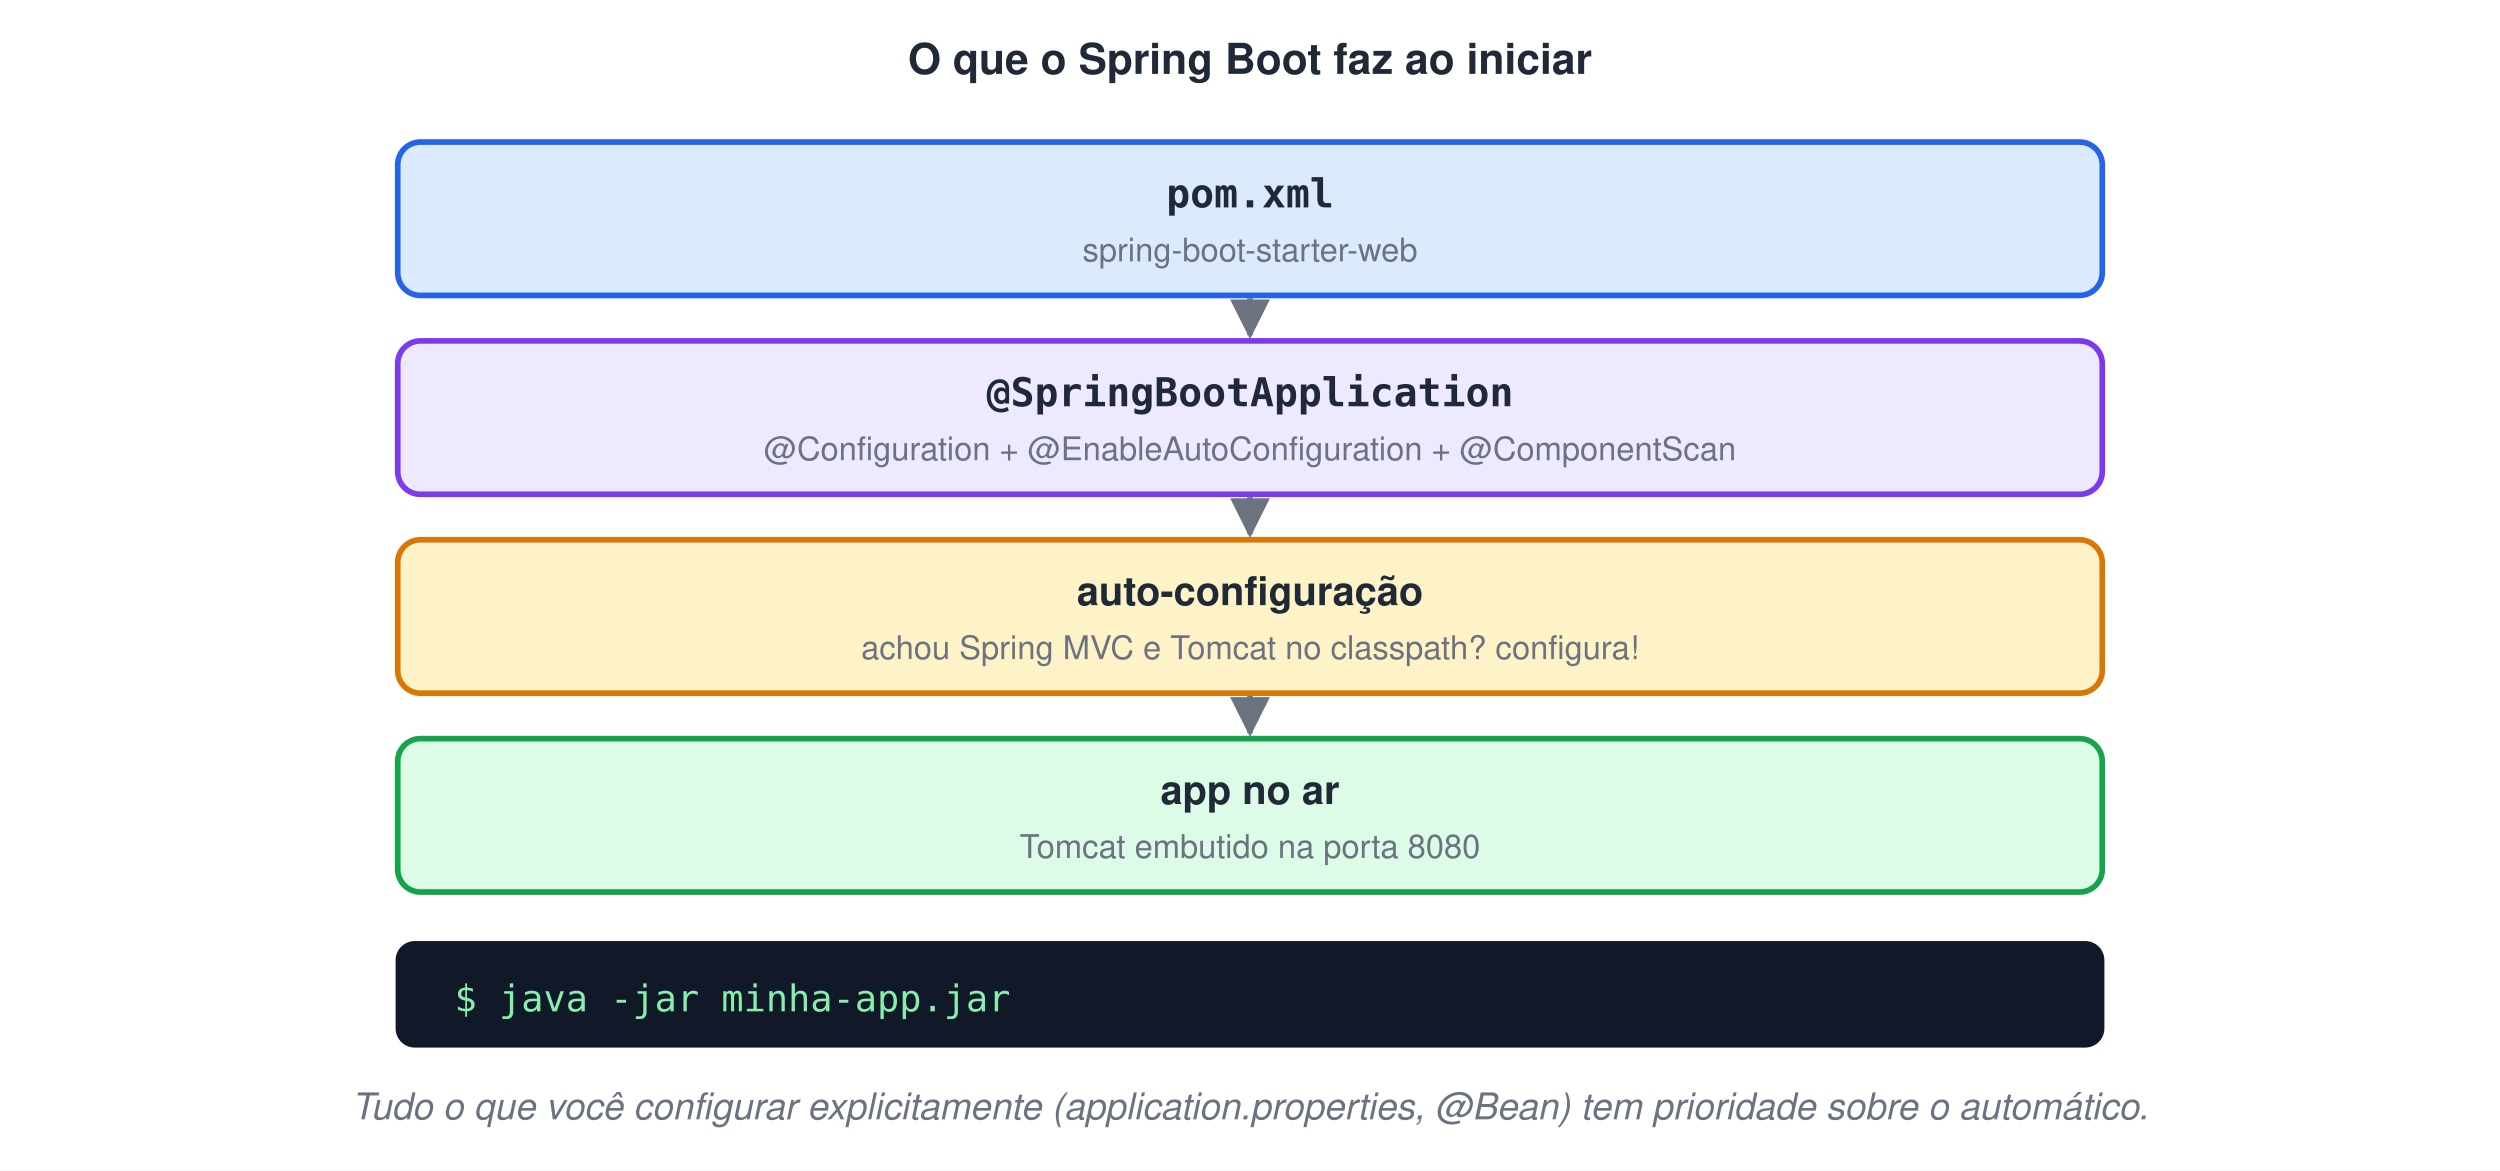
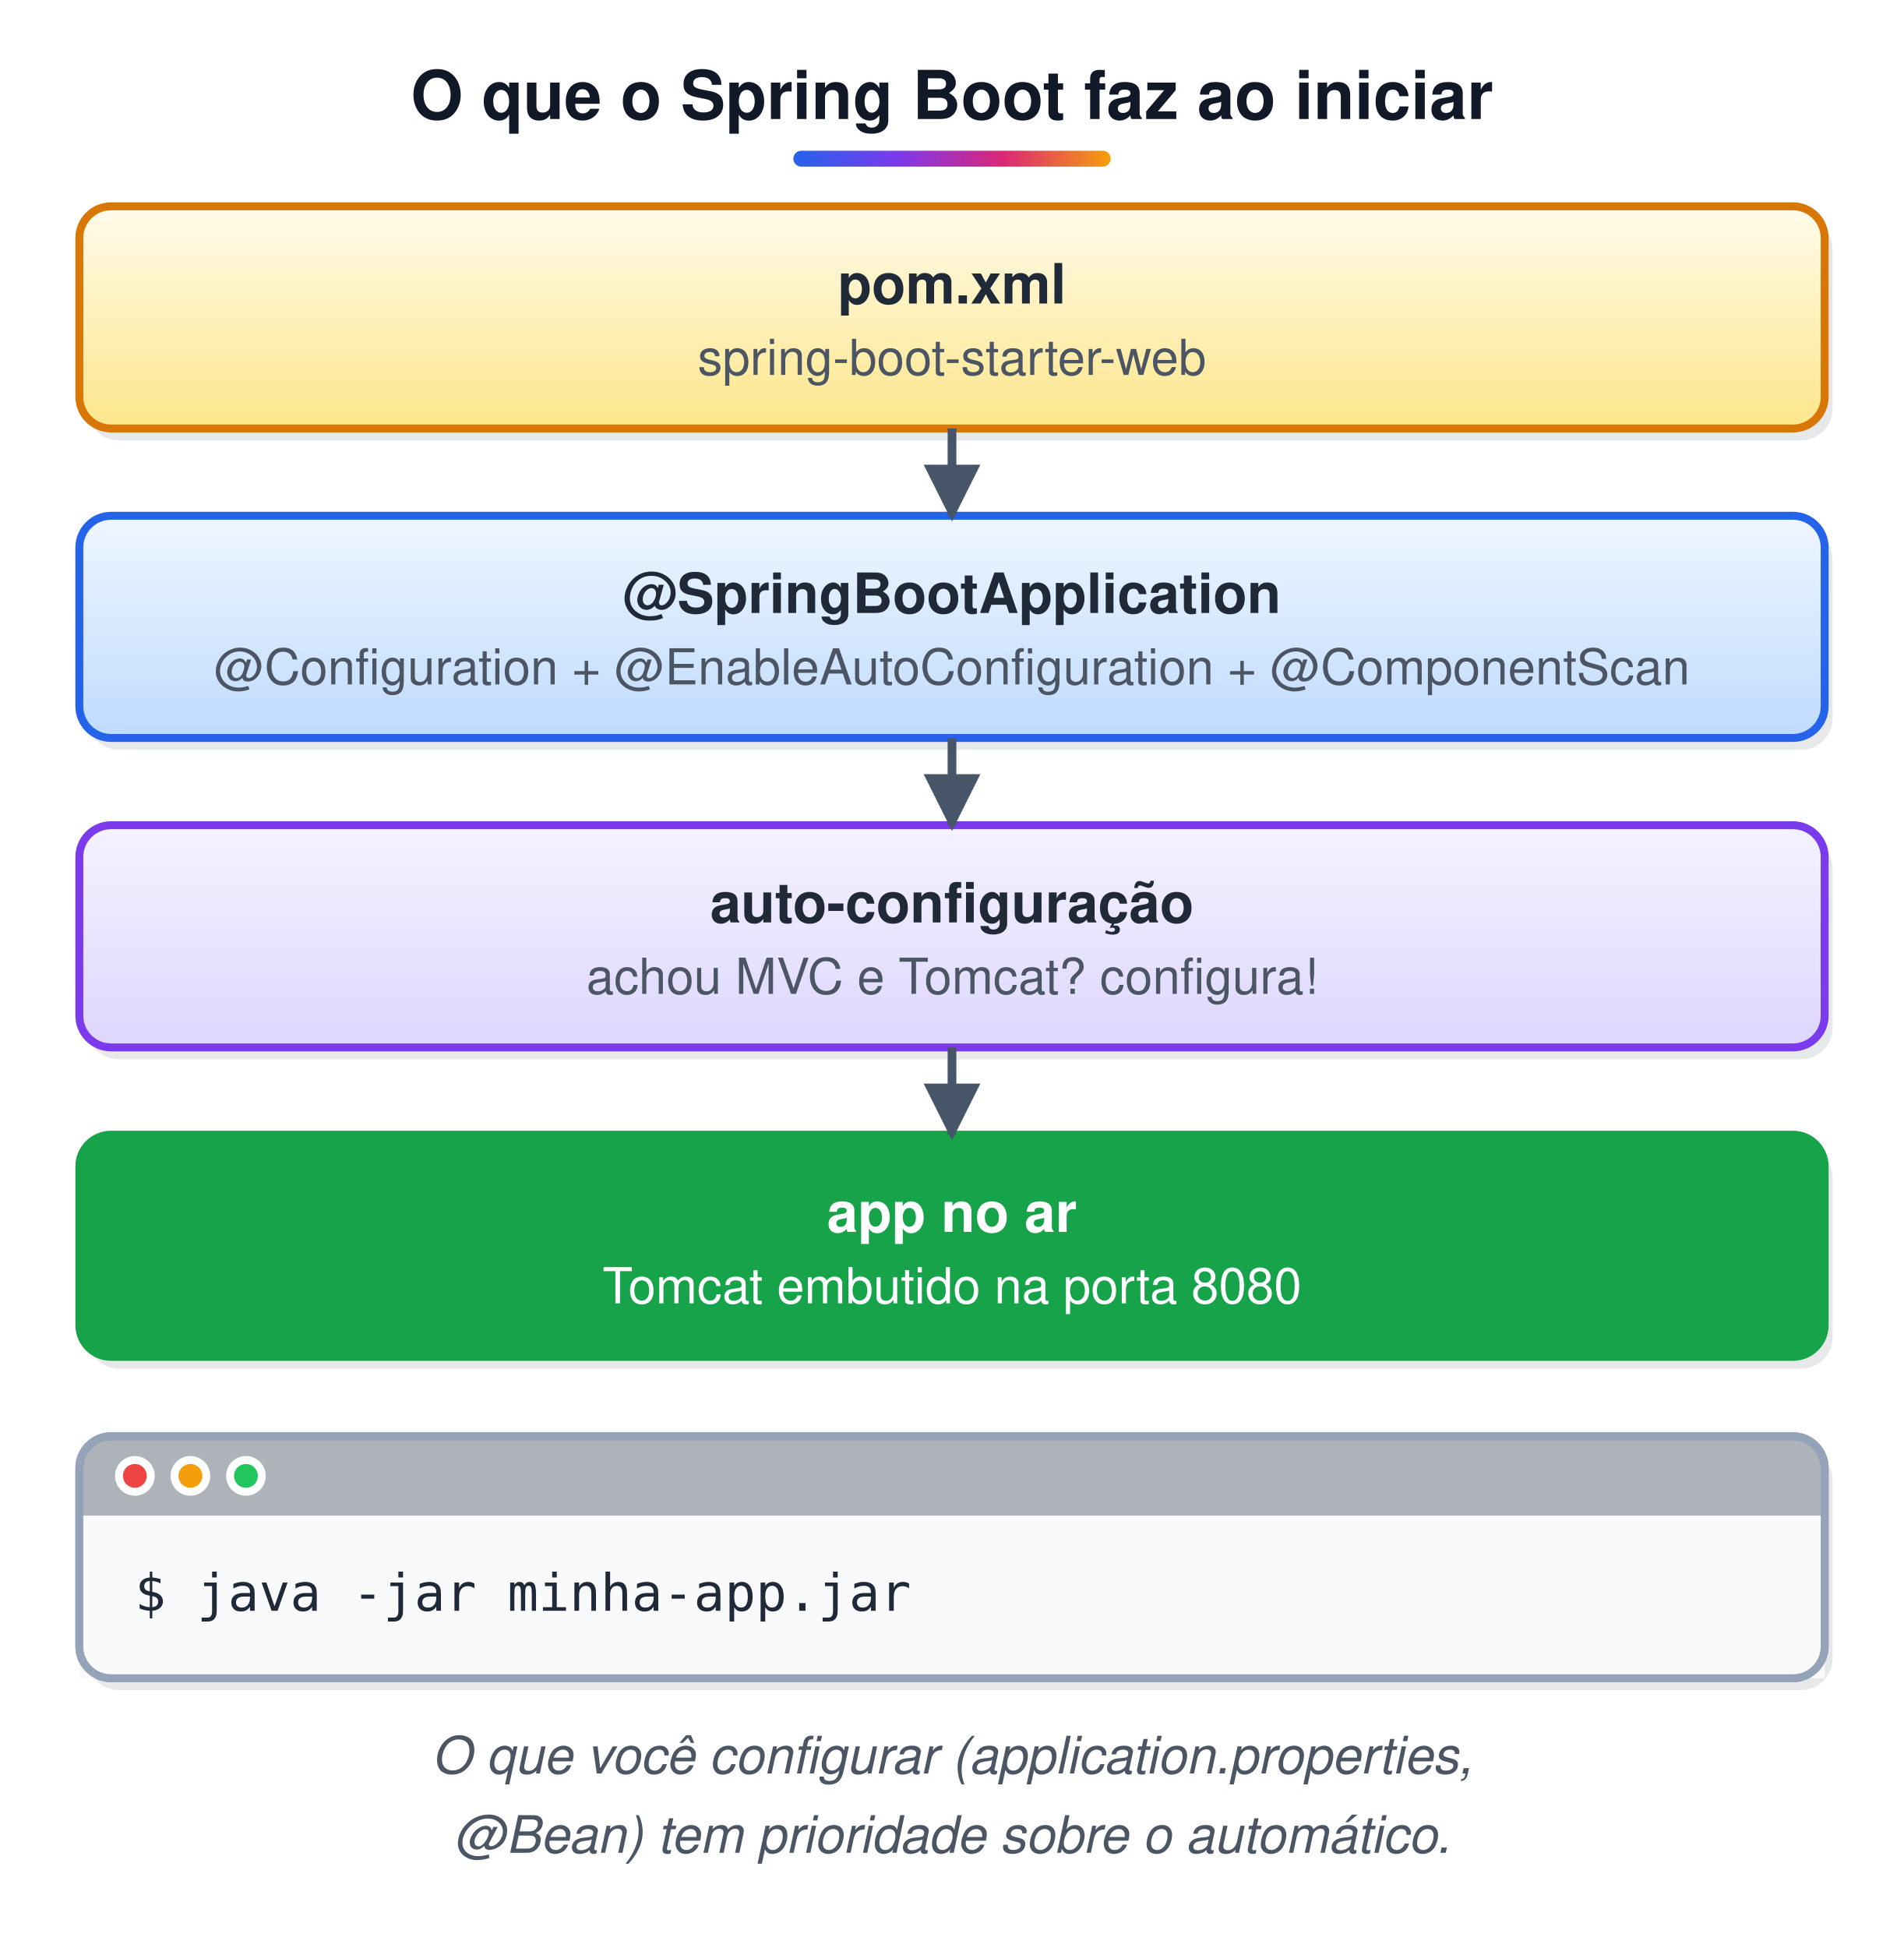
- <svg xmlns="http://www.w3.org/2000/svg" width="880" height="412" viewBox="0 0 880 412">
-   <style>text{font-family:Helvetica, Arial, 'DejaVu Sans', sans-serif}.m{font-family:Menlo, Consolas, 'DejaVu Sans Mono', monospace}</style>
+ <svg xmlns="http://www.w3.org/2000/svg" width="480" height="491" viewBox="0 0 480 491">
+   <style>text{white-space:pre;font-family:Helvetica,Arial,sans-serif;font-size:14px;fill:#1F2937}.t{font-size:17px;font-weight:bold;fill:#111827}.b{font-weight:bold}.m{font-family:Menlo,Consolas,monospace;font-size:13px}.s{font-size:12.5px;fill:#4B5563}.n{font-size:13px;font-style:italic;fill:#4B5563}.c{text-anchor:middle}.r{text-anchor:end}.w{fill:#fff}.xB{fill:url(#gB);stroke:#2563EB}.hB{fill:#2563EB;stroke:#2563EB}.fB{fill:#2563EB}.xG{fill:url(#gG);stroke:#16A34A}.hG{fill:#16A34A;stroke:#16A34A}.fG{fill:#16A34A}.xO{fill:url(#gO);stroke:#D97706}.hO{fill:#D97706;stroke:#D97706}.fO{fill:#D97706}.xP{fill:url(#gP);stroke:#7C3AED}.hP{fill:#7C3AED;stroke:#7C3AED}.fP{fill:#7C3AED}.xR{fill:url(#gR);stroke:#DC2626}.hR{fill:#DC2626;stroke:#DC2626}.fR{fill:#DC2626}.xY{fill:url(#gY);stroke:#6B7280}.hY{fill:#6B7280;stroke:#6B7280}.fY{fill:#6B7280}.xT{fill:url(#gT);stroke:#0D9488}.hT{fill:#0D9488;stroke:#0D9488}.fT{fill:#0D9488}.xK{fill:url(#gK);stroke:#DB2777}.hK{fill:#DB2777;stroke:#DB2777}.fK{fill:#DB2777}.xW{fill:url(#gW);stroke:#9CA3AF}.hW{fill:#9CA3AF;stroke:#9CA3AF}.fW{fill:#9CA3AF}.xZ{fill:url(#gZ);stroke:#DDD6FE}.hZ{fill:#DDD6FE;stroke:#DDD6FE}.fZ{fill:#DDD6FE}.xV{fill:url(#gV);stroke:#E5E7EB}.hV{fill:#E5E7EB;stroke:#E5E7EB}.fV{fill:#E5E7EB}rect,ellipse,polygon,circle{stroke-width:2}.l{stroke:#475569;stroke-width:2.2;fill:none}.d{stroke-dasharray:6 4}.sh{fill:#0F172A;opacity:.10;stroke:none}</style>
  <defs>
-     <marker id="arg" viewBox="0 0 10 10" refX="9" refY="5" markerWidth="7" markerHeight="7" orient="auto-start-reverse">
-       <path d="M0,0 L10,5 L0,10 z" fill="#6B7280" />
+     <linearGradient id="gB" x1="0" y1="0" x2="0" y2="1">
+       <stop offset="0" stop-color="#EFF6FF" />
+       <stop offset="1" stop-color="#BFDBFE" />
+     </linearGradient>
+     <linearGradient id="gG" x1="0" y1="0" x2="0" y2="1">
+       <stop offset="0" stop-color="#F0FDF4" />
+       <stop offset="1" stop-color="#BBF7D0" />
+     </linearGradient>
+     <linearGradient id="gO" x1="0" y1="0" x2="0" y2="1">
+       <stop offset="0" stop-color="#FFFBEB" />
+       <stop offset="1" stop-color="#FDE68A" />
+     </linearGradient>
+     <linearGradient id="gP" x1="0" y1="0" x2="0" y2="1">
+       <stop offset="0" stop-color="#F5F3FF" />
+       <stop offset="1" stop-color="#DDD6FE" />
+     </linearGradient>
+     <linearGradient id="gR" x1="0" y1="0" x2="0" y2="1">
+       <stop offset="0" stop-color="#FEF2F2" />
+       <stop offset="1" stop-color="#FECACA" />
+     </linearGradient>
+     <linearGradient id="gY" x1="0" y1="0" x2="0" y2="1">
+       <stop offset="0" stop-color="#F9FAFB" />
+       <stop offset="1" stop-color="#E5E7EB" />
+     </linearGradient>
+     <linearGradient id="gT" x1="0" y1="0" x2="0" y2="1">
+       <stop offset="0" stop-color="#F0FDFA" />
+       <stop offset="1" stop-color="#99F6E4" />
+     </linearGradient>
+     <linearGradient id="gK" x1="0" y1="0" x2="0" y2="1">
+       <stop offset="0" stop-color="#FDF2F8" />
+       <stop offset="1" stop-color="#FBCFE8" />
+     </linearGradient>
+     <linearGradient id="gW" x1="0" y1="0" x2="0" y2="1">
+       <stop offset="0" stop-color="#FFFFFF" />
+       <stop offset="1" stop-color="#FFFFFF" />
+     </linearGradient>
+     <linearGradient id="gZ" x1="0" y1="0" x2="0" y2="1">
+       <stop offset="0" stop-color="#F5F3FF" />
+       <stop offset="1" stop-color="#F5F3FF" />
+     </linearGradient>
+     <linearGradient id="gV" x1="0" y1="0" x2="0" y2="1">
+       <stop offset="0" stop-color="#FFFFFF" />
+       <stop offset="1" stop-color="#FFFFFF" />
+     </linearGradient>
+     <linearGradient id="gT0" x1="0" y1="0" x2="1" y2="0">
+       <stop offset="0" stop-color="#2563EB" />
+       <stop offset=".33" stop-color="#7C3AED" />
+       <stop offset=".66" stop-color="#DB2777" />
+       <stop offset="1" stop-color="#F59E0B" />
+     </linearGradient>
+     <marker id="a" viewBox="0 0 10 10" refX="9" refY="5" markerWidth="6.5" markerHeight="6.5" orient="auto-start-reverse">
+       <path d="M0,0L10,5L0,10z" fill="#475569" />
    </marker>
  </defs>
-   <rect width="100%" height="100%" fill="#ffffff" />
-   <text x="440" y="26" font-size="15" font-weight="bold" fill="#1F2937" text-anchor="middle">O que o Spring Boot faz ao iniciar</text>
-   <rect x="140" y="50" width="600" height="54" rx="8" fill="#DBEAFE" stroke="#2563EB" stroke-width="2" />
-   <text x="440" y="73" class="m" font-size="14" font-weight="bold" fill="#1F2937" text-anchor="middle">pom.xml</text>
-   <text x="440" y="92" font-size="11.5" fill="#6B7280" text-anchor="middle">spring-boot-starter-web</text>
-   <rect x="140" y="120" width="600" height="54" rx="8" fill="#EDE9FE" stroke="#7C3AED" stroke-width="2" />
-   <text x="440" y="143" class="m" font-size="14" font-weight="bold" fill="#1F2937" text-anchor="middle">@SpringBootApplication</text>
-   <text x="440" y="162" font-size="11.5" fill="#6B7280" text-anchor="middle">@Configuration + @EnableAutoConfiguration + @ComponentScan</text>
-   <line x1="440" y1="105" x2="440" y2="118" stroke="#6B7280" stroke-width="2" marker-end="url(#arg)" />
-   <rect x="140" y="190" width="600" height="54" rx="8" fill="#FEF3C7" stroke="#D97706" stroke-width="2" />
-   <text x="440" y="213" font-size="14" font-weight="bold" fill="#1F2937" text-anchor="middle">auto-configuração</text>
-   <text x="440" y="232" font-size="11.5" fill="#6B7280" text-anchor="middle">achou Spring MVC e Tomcat no classpath? configura!</text>
-   <line x1="440" y1="175" x2="440" y2="188" stroke="#6B7280" stroke-width="2" marker-end="url(#arg)" />
-   <rect x="140" y="260" width="600" height="54" rx="8" fill="#DCFCE7" stroke="#16A34A" stroke-width="2" />
-   <text x="440" y="283" font-size="14" font-weight="bold" fill="#1F2937" text-anchor="middle">app no ar</text>
-   <text x="440" y="302" font-size="11.5" fill="#6B7280" text-anchor="middle">Tomcat embutido na porta 8080</text>
-   <line x1="440" y1="245" x2="440" y2="258" stroke="#6B7280" stroke-width="2" marker-end="url(#arg)" />
-   <rect x="140" y="332" width="600" height="36" rx="6" fill="#111827" stroke="#111827" stroke-width="1.5" />
-   <text x="160" y="356" class="m" font-size="13" fill="#86EFAC" xml:space="preserve">$ java -jar minha-app.jar</text>
-   <text x="440" y="394" font-size="13" font-style="italic" fill="#6B7280" text-anchor="middle">Tudo o que você configurar explicitamente (application.properties, @Bean) tem prioridade sobre o automático.</text>
+   <rect width="100%" height="100%" fill="#fff" />
+   <text x="240.0" y="30" class="t c">O que o Spring Boot faz ao iniciar</text>
+   <rect x="200.0" y="38" width="80" height="4" rx="2" fill="url(#gT0)" />
+   <rect x="22" y="55" width="440" height="56" rx="8" class="sh" />
+   <rect x="20" y="52" width="440" height="56" rx="8" class="xO" />
+   <text x="240.0" y="76.5" class="b c">pom.xml</text>
+   <text x="240.0" y="94.5" class="s c">spring-boot-starter-web</text>
+   <rect x="22" y="133" width="440" height="56" rx="8" class="sh" />
+   <rect x="20" y="130" width="440" height="56" rx="8" class="xB" />
+   <text x="240.0" y="154.5" class="b c">@SpringBootApplication</text>
+   <text x="240.0" y="172.5" class="s c">@Configuration + @EnableAutoConfiguration + @ComponentScan</text>
+   <path d="M240.0,108 L240.0,130" class="l" marker-end="url(#a)" />
+   <rect x="22" y="211" width="440" height="56" rx="8" class="sh" />
+   <rect x="20" y="208" width="440" height="56" rx="8" class="xP" />
+   <text x="240.0" y="232.5" class="b c">auto-configuração</text>
+   <text x="240.0" y="250.5" class="s c">achou MVC e Tomcat? configura!</text>
+   <path d="M240.0,186 L240.0,208" class="l" marker-end="url(#a)" />
+   <rect x="22" y="289" width="440" height="56" rx="8" class="sh" />
+   <rect x="20" y="286" width="440" height="56" rx="8" class="hG" />
+   <text x="240.0" y="310.5" class="b c w">app no ar</text>
+   <text x="240.0" y="328.5" class="s c w">Tomcat embutido na porta 8080</text>
+   <path d="M240.0,264 L240.0,286" class="l" marker-end="url(#a)" />
+   <rect x="22" y="365" width="440" height="61" rx="8" class="sh" />
+   <rect x="20" y="362" width="440" height="61" rx="8" class="xW" />
+   <path d="M28,362 h424 a8,8 0 0 1 8,8 v12 h-440 v-12 a8,8 0 0 1 8,-8z" class="fY" opacity="0.55" />
+   <circle cx="34" cy="372" r="4" fill="#EF4444" stroke="#fff" stroke-width="1" />
+   <circle cx="48" cy="372" r="4" fill="#F59E0B" stroke="#fff" stroke-width="1" />
+   <circle cx="62" cy="372" r="4" fill="#22C55E" stroke="#fff" stroke-width="1" />
+   <rect x="20" y="382" width="440" height="41" fill="#F8FAFC" stroke="none" rx="0" />
+   <rect x="20" y="362" width="440" height="61" rx="8" fill="none" stroke="#94A3B8" stroke-width="1.8" />
+   <text x="34" y="406" class="m">$ java -jar minha-app.jar</text>
+   <text x="240.0" y="447" class="n c">O que você configurar (application.properties,</text>
+   <text x="240.0" y="467" class="n c">@Bean) tem prioridade sobre o automático.</text>
</svg>
